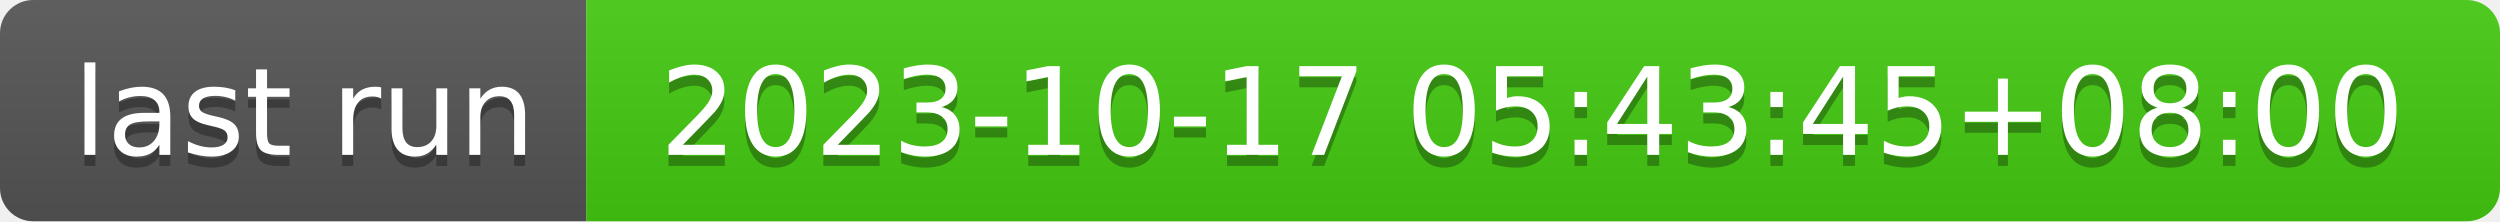
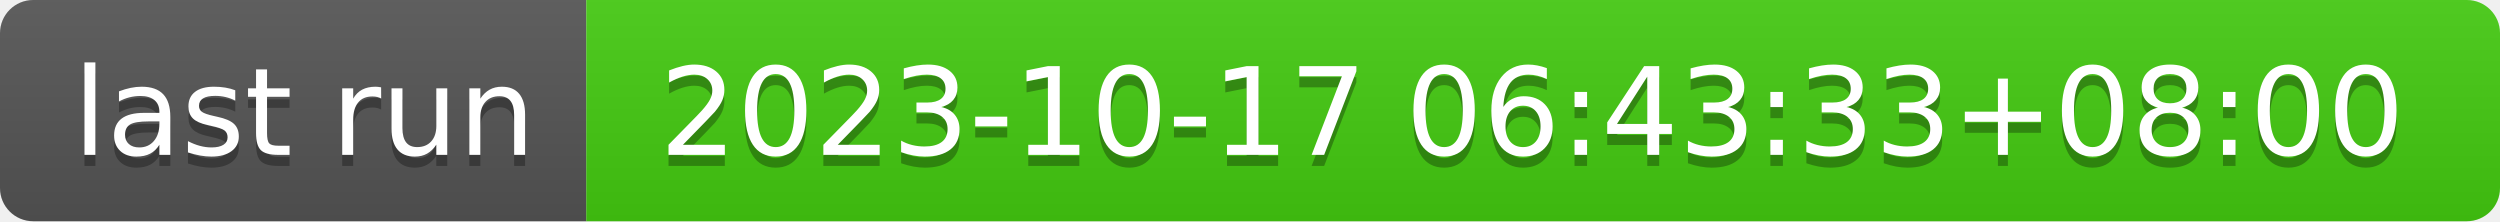
- <svg xmlns="http://www.w3.org/2000/svg" width="226" height="20" role="img" aria-label="last run: 2023-10-17 05:43:45+08:00">
+ <svg xmlns="http://www.w3.org/2000/svg" width="226" height="20" role="img" aria-label="last run: 2023-10-17 06:43:33+08:00">
  <linearGradient id="s" x2="0" y2="100%">
    <stop offset="0" stop-color="#bbb" stop-opacity=".1" />
    <stop offset="1" stop-opacity=".1" />
  </linearGradient>
  <clipPath id="r">
    <rect width="226" height="20" rx="3" fill="#fff" />
  </clipPath>
  <g clip-path="url(#r)">
    <rect width="53" height="20" fill="#555" />
    <rect x="53" width="173" height="20" fill="#4c1" />
    <rect width="226" height="20" fill="url(#s)" />
  </g>
  <g fill="#fff" text-anchor="middle" font-family="Verdana,Geneva,DejaVu Sans,sans-serif" text-rendering="geometricPrecision" font-size="110">
    <text aria-hidden="true" x="275" y="150" fill="#010101" fill-opacity=".3" transform="scale(.1)" textLength="430">last run</text>
    <text x="275" y="140" transform="scale(.1)" fill="#fff" textLength="430">last run</text>
-     <text aria-hidden="true" x="1385" y="150" fill="#010101" fill-opacity=".3" transform="scale(.1)" textLength="1630">2023-10-17 05:43:45+08:00</text>
-     <text x="1385" y="140" transform="scale(.1)" fill="#fff" textLength="1630">2023-10-17 05:43:45+08:00</text>
+     <text aria-hidden="true" x="1385" y="150" fill="#010101" fill-opacity=".3" transform="scale(.1)" textLength="1630">2023-10-17 06:43:33+08:00</text>
+     <text x="1385" y="140" transform="scale(.1)" fill="#fff" textLength="1630">2023-10-17 06:43:33+08:00</text>
  </g>
</svg>
